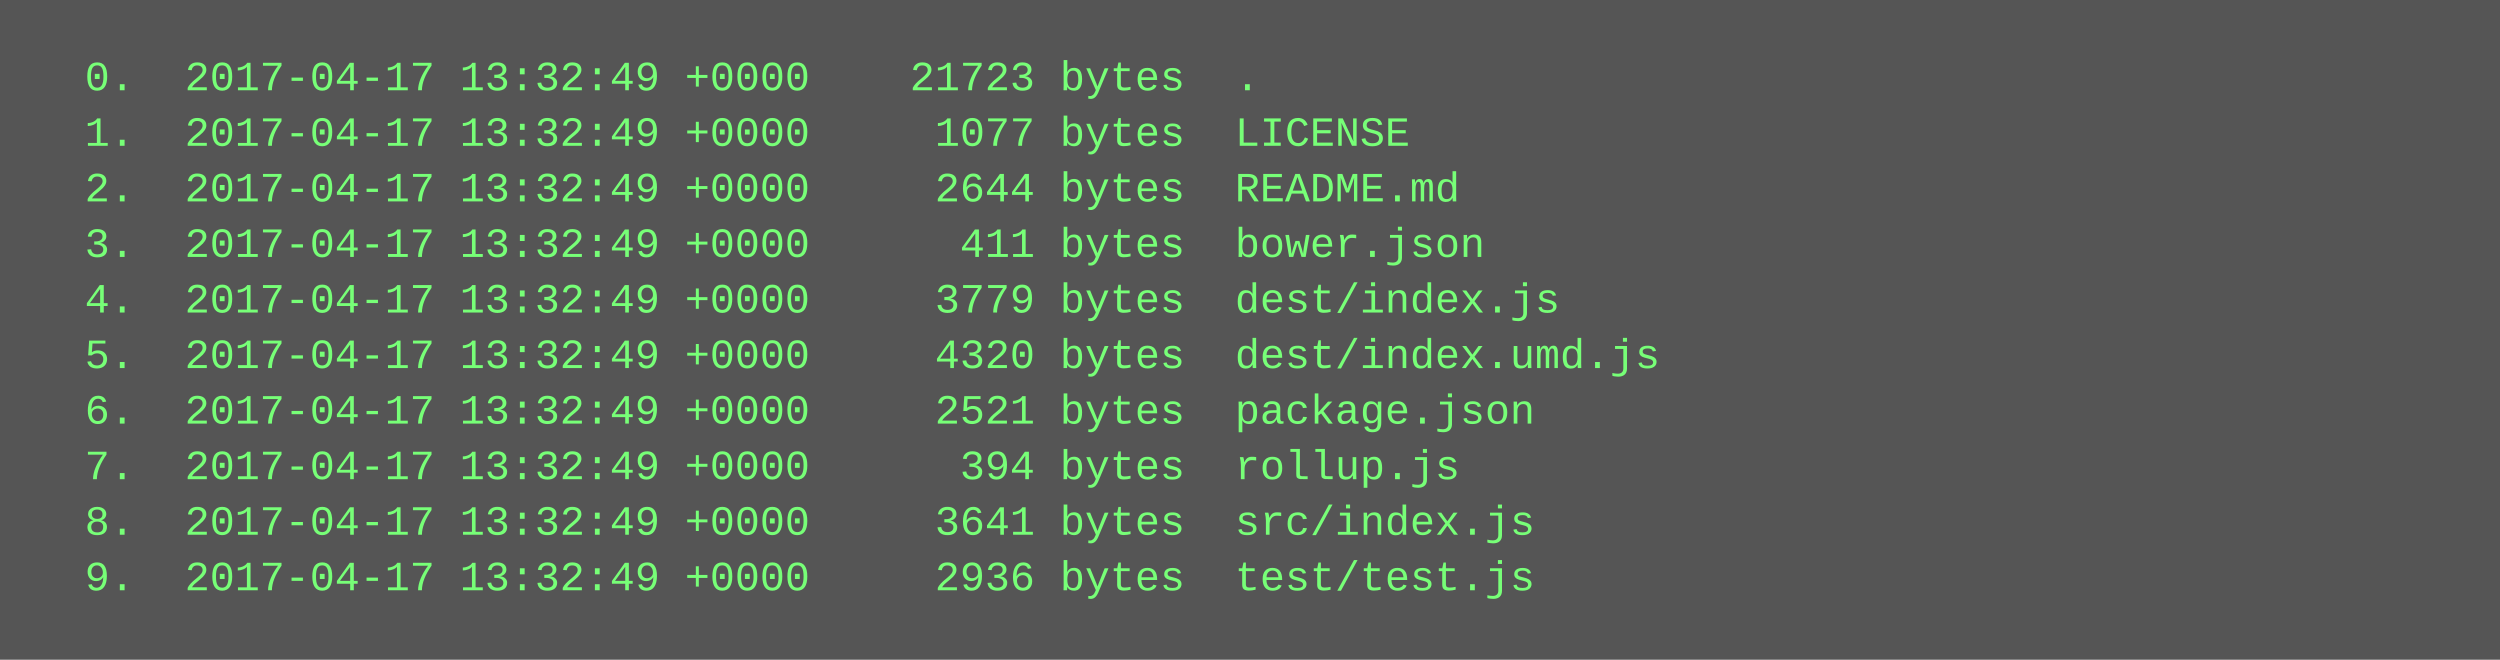
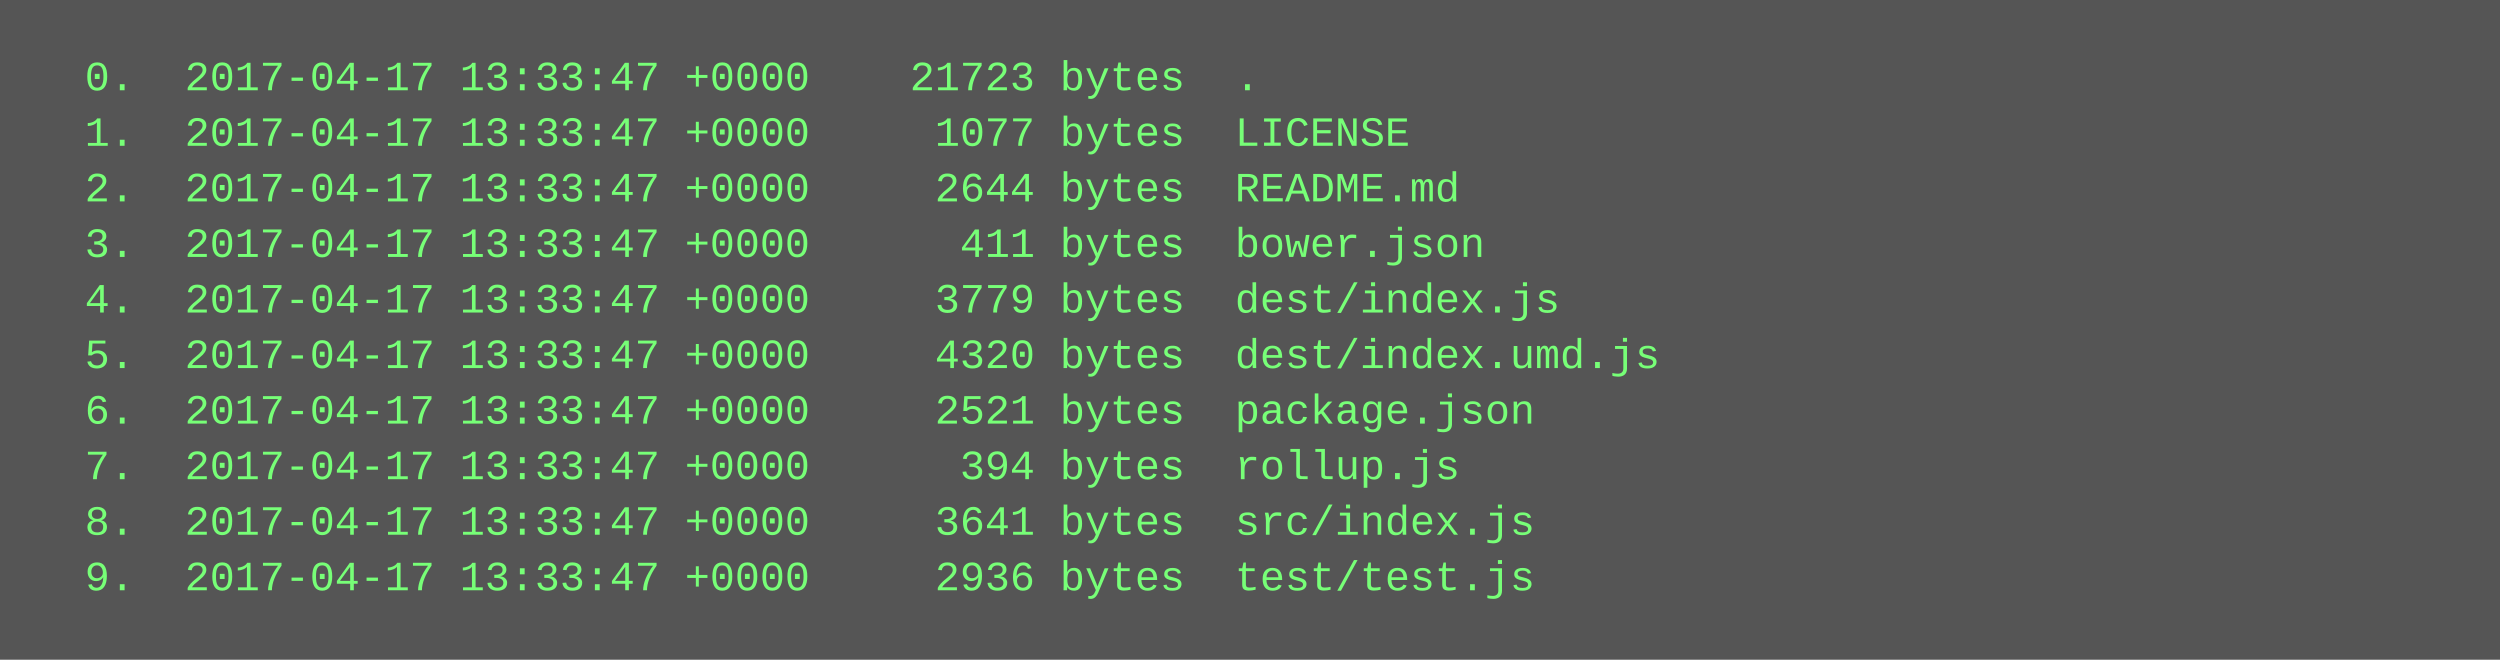
<svg xmlns="http://www.w3.org/2000/svg" height="190" width="720">
  <rect height="190" fill="#555" width="720" />
  <text fill="#7f7" font-family="Courier New" font-size="12" xml:space="preserve">
-     <tspan x="10" y="26">  0.  2017-04-17 13:32:49 +0000    21723 bytes  .</tspan>
-     <tspan x="10" y="42">  1.  2017-04-17 13:32:49 +0000     1077 bytes  LICENSE</tspan>
-     <tspan x="10" y="58">  2.  2017-04-17 13:32:49 +0000     2644 bytes  README.md</tspan>
-     <tspan x="10" y="74">  3.  2017-04-17 13:32:49 +0000      411 bytes  bower.json</tspan>
-     <tspan x="10" y="90">  4.  2017-04-17 13:32:49 +0000     3779 bytes  dest/index.js</tspan>
-     <tspan x="10" y="106">  5.  2017-04-17 13:32:49 +0000     4320 bytes  dest/index.umd.js</tspan>
-     <tspan x="10" y="122">  6.  2017-04-17 13:32:49 +0000     2521 bytes  package.json</tspan>
-     <tspan x="10" y="138">  7.  2017-04-17 13:32:49 +0000      394 bytes  rollup.js</tspan>
-     <tspan x="10" y="154">  8.  2017-04-17 13:32:49 +0000     3641 bytes  src/index.js</tspan>
-     <tspan x="10" y="170">  9.  2017-04-17 13:32:49 +0000     2936 bytes  test/test.js</tspan>
+     <tspan x="10" y="26">  0.  2017-04-17 13:33:47 +0000    21723 bytes  .</tspan>
+     <tspan x="10" y="42">  1.  2017-04-17 13:33:47 +0000     1077 bytes  LICENSE</tspan>
+     <tspan x="10" y="58">  2.  2017-04-17 13:33:47 +0000     2644 bytes  README.md</tspan>
+     <tspan x="10" y="74">  3.  2017-04-17 13:33:47 +0000      411 bytes  bower.json</tspan>
+     <tspan x="10" y="90">  4.  2017-04-17 13:33:47 +0000     3779 bytes  dest/index.js</tspan>
+     <tspan x="10" y="106">  5.  2017-04-17 13:33:47 +0000     4320 bytes  dest/index.umd.js</tspan>
+     <tspan x="10" y="122">  6.  2017-04-17 13:33:47 +0000     2521 bytes  package.json</tspan>
+     <tspan x="10" y="138">  7.  2017-04-17 13:33:47 +0000      394 bytes  rollup.js</tspan>
+     <tspan x="10" y="154">  8.  2017-04-17 13:33:47 +0000     3641 bytes  src/index.js</tspan>
+     <tspan x="10" y="170">  9.  2017-04-17 13:33:47 +0000     2936 bytes  test/test.js</tspan>
  </text>
</svg>
